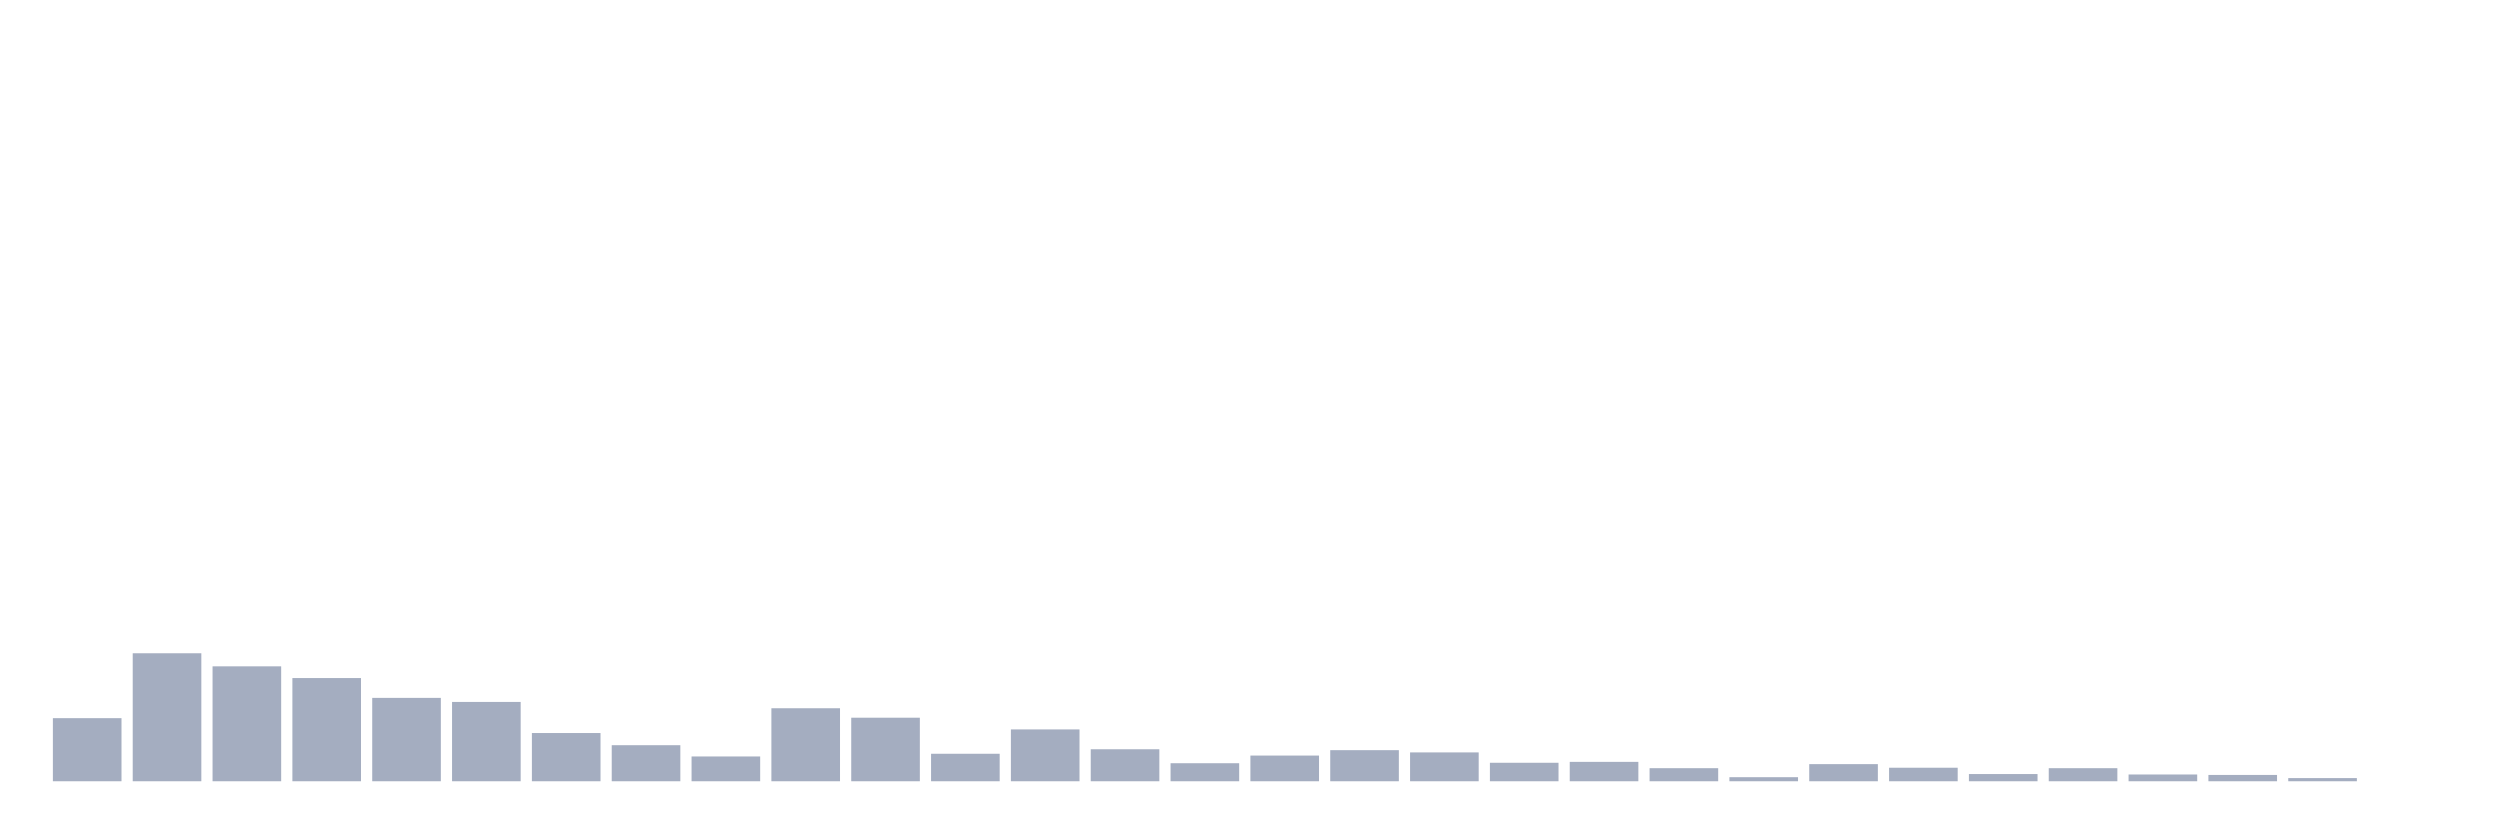
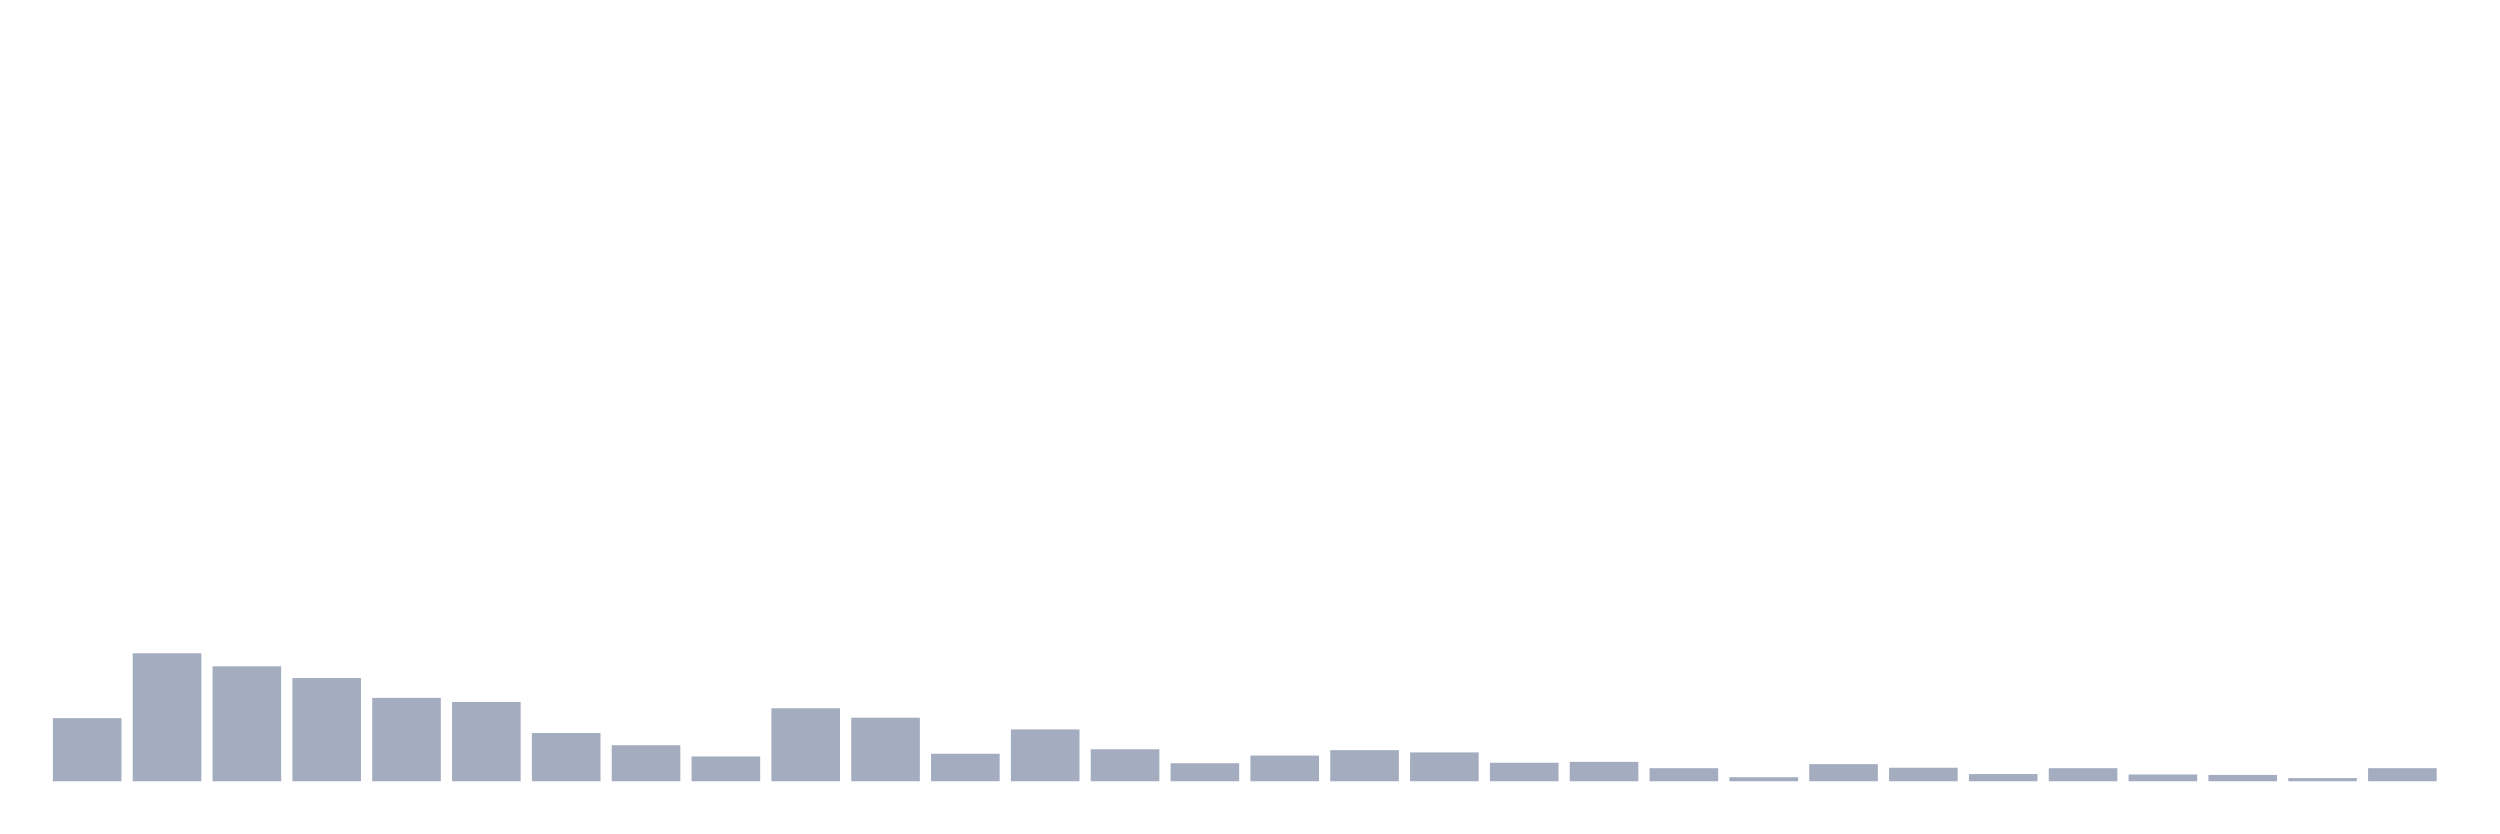
<svg xmlns="http://www.w3.org/2000/svg" viewBox="0 0 480 160">
  <g transform="translate(10,10)">
    <rect class="bar" x="0.153" width="13.175" y="127.886" height="12.114" fill="rgb(164,173,192)" />
    <rect class="bar" x="15.482" width="13.175" y="115.426" height="24.574" fill="rgb(164,173,192)" />
    <rect class="bar" x="30.81" width="13.175" y="117.936" height="22.064" fill="rgb(164,173,192)" />
    <rect class="bar" x="46.138" width="13.175" y="120.185" height="19.815" fill="rgb(164,173,192)" />
    <rect class="bar" x="61.466" width="13.175" y="123.993" height="16.007" fill="rgb(164,173,192)" />
    <rect class="bar" x="76.794" width="13.175" y="124.771" height="15.229" fill="rgb(164,173,192)" />
    <rect class="bar" x="92.123" width="13.175" y="130.742" height="9.258" fill="rgb(164,173,192)" />
    <rect class="bar" x="107.451" width="13.175" y="133.078" height="6.922" fill="rgb(164,173,192)" />
    <rect class="bar" x="122.779" width="13.175" y="135.241" height="4.759" fill="rgb(164,173,192)" />
    <rect class="bar" x="138.107" width="13.175" y="125.983" height="14.017" fill="rgb(164,173,192)" />
    <rect class="bar" x="153.436" width="13.175" y="127.8" height="12.2" fill="rgb(164,173,192)" />
    <rect class="bar" x="168.764" width="13.175" y="134.722" height="5.278" fill="rgb(164,173,192)" />
    <rect class="bar" x="184.092" width="13.175" y="130.049" height="9.951" fill="rgb(164,173,192)" />
    <rect class="bar" x="199.42" width="13.175" y="133.857" height="6.143" fill="rgb(164,173,192)" />
    <rect class="bar" x="214.748" width="13.175" y="136.539" height="3.461" fill="rgb(164,173,192)" />
    <rect class="bar" x="230.077" width="13.175" y="135.068" height="4.932" fill="rgb(164,173,192)" />
    <rect class="bar" x="245.405" width="13.175" y="134.03" height="5.97" fill="rgb(164,173,192)" />
    <rect class="bar" x="260.733" width="13.175" y="134.462" height="5.538" fill="rgb(164,173,192)" />
    <rect class="bar" x="276.061" width="13.175" y="136.452" height="3.548" fill="rgb(164,173,192)" />
    <rect class="bar" x="291.39" width="13.175" y="136.279" height="3.721" fill="rgb(164,173,192)" />
    <rect class="bar" x="306.718" width="13.175" y="137.491" height="2.509" fill="rgb(164,173,192)" />
    <rect class="bar" x="322.046" width="13.175" y="139.221" height="0.779" fill="rgb(164,173,192)" />
    <rect class="bar" x="337.374" width="13.175" y="136.712" height="3.288" fill="rgb(164,173,192)" />
    <rect class="bar" x="352.702" width="13.175" y="137.404" height="2.596" fill="rgb(164,173,192)" />
    <rect class="bar" x="368.031" width="13.175" y="138.616" height="1.384" fill="rgb(164,173,192)" />
    <rect class="bar" x="383.359" width="13.175" y="137.491" height="2.509" fill="rgb(164,173,192)" />
    <rect class="bar" x="398.687" width="13.175" y="138.702" height="1.298" fill="rgb(164,173,192)" />
    <rect class="bar" x="414.015" width="13.175" y="138.789" height="1.211" fill="rgb(164,173,192)" />
    <rect class="bar" x="429.344" width="13.175" y="139.394" height="0.606" fill="rgb(164,173,192)" />
-     <rect class="bar" x="444.672" width="13.175" y="140" height="0" fill="rgb(164,173,192)" />
+     <rect class="bar" x="444.672" width="13.175" y="137.491" height="2.509" fill="rgb(164,173,192)" />
  </g>
</svg>
